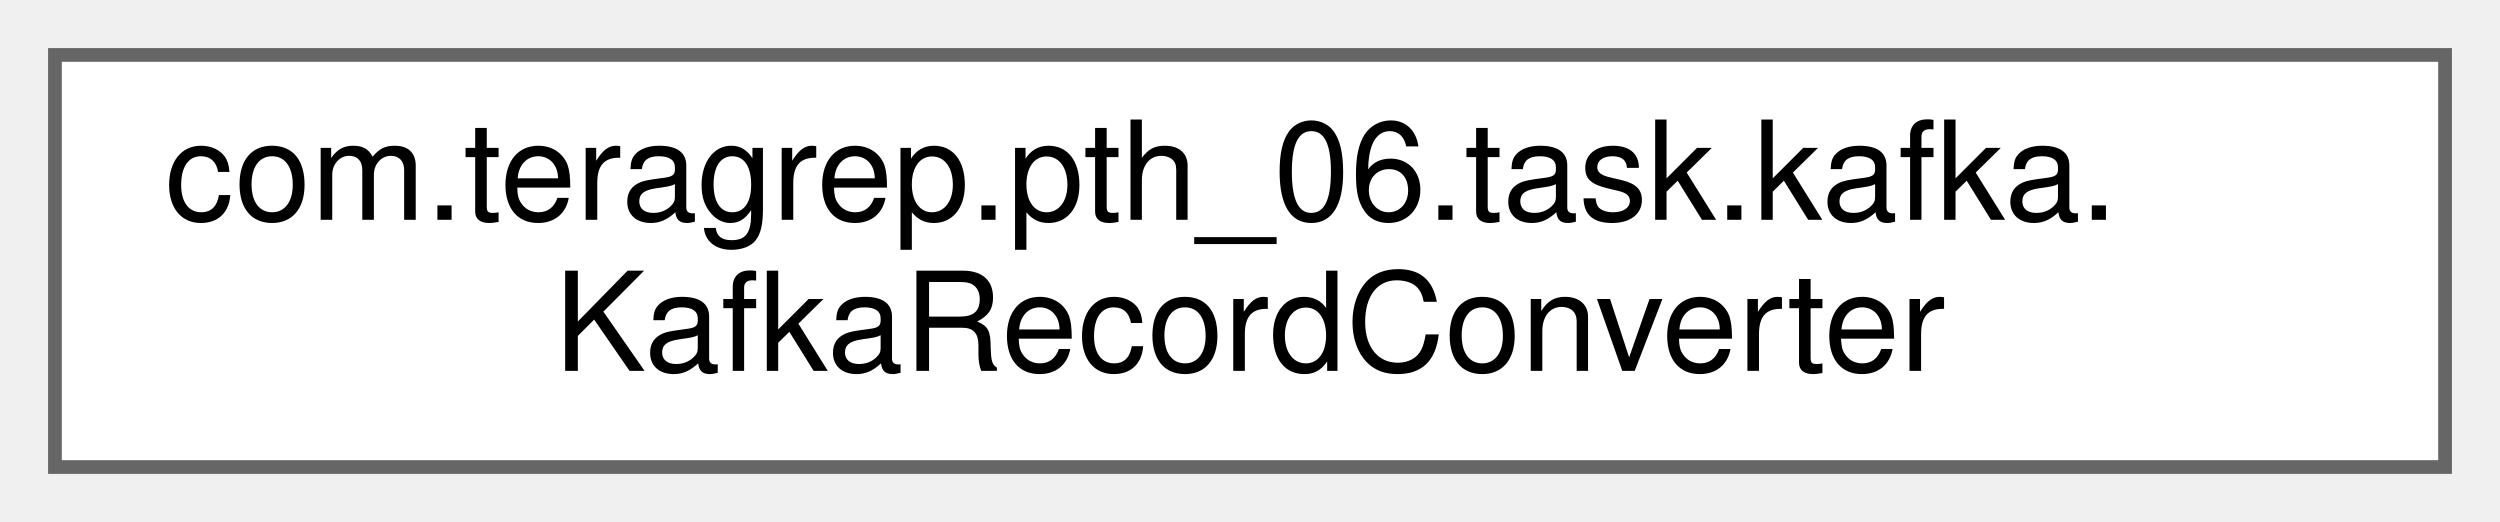
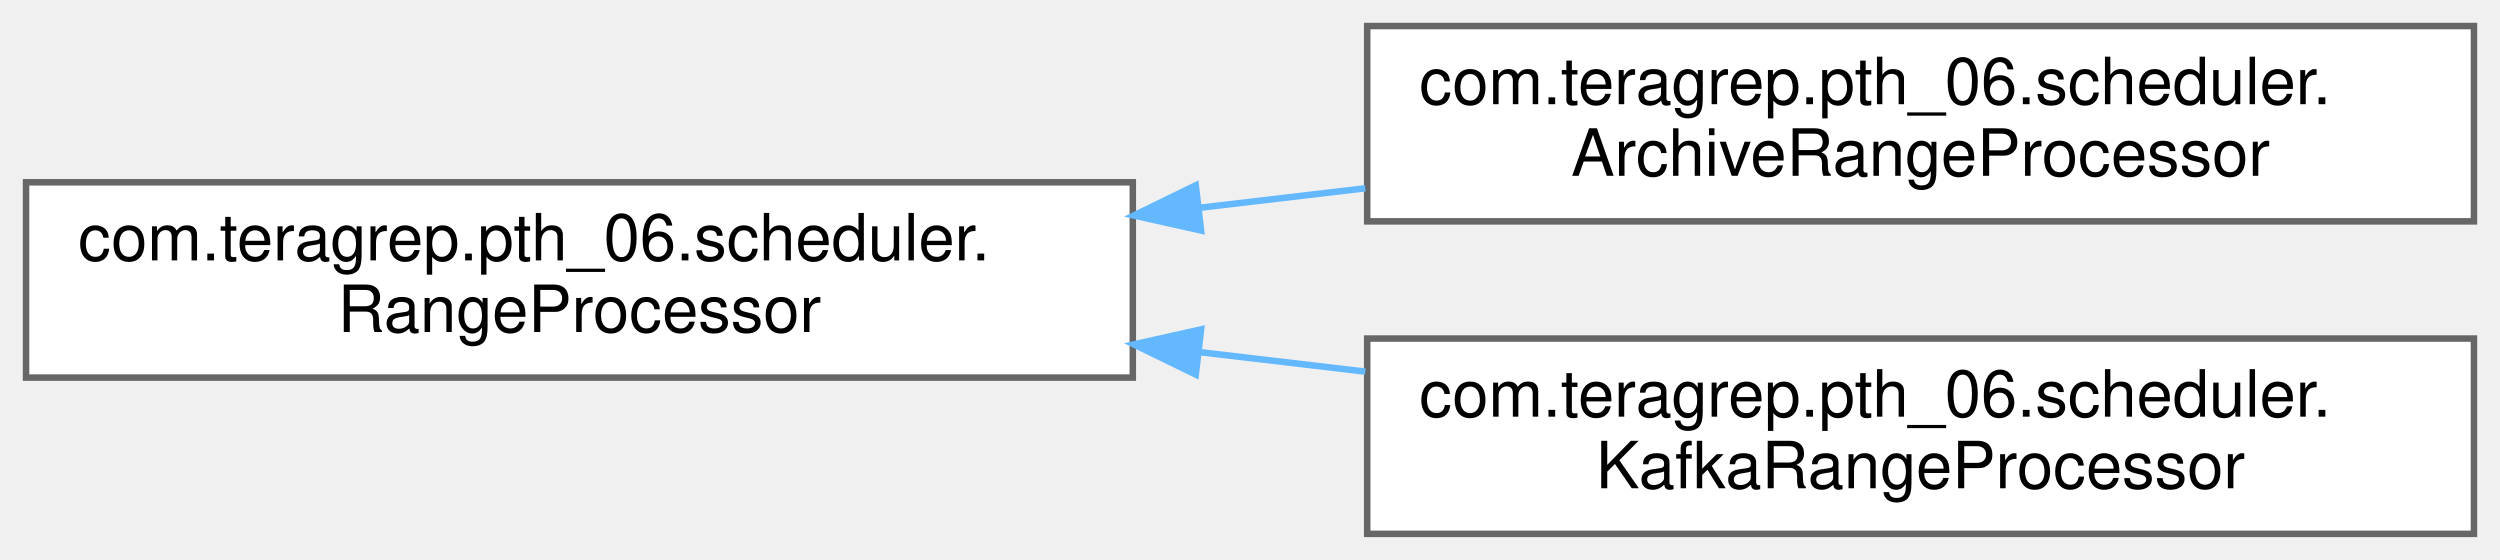
- <svg xmlns="http://www.w3.org/2000/svg" xmlns:xlink="http://www.w3.org/1999/xlink" width="182pt" height="38pt" viewBox="0.00 0.00 182.00 38.00">
-   <g id="graph0" class="graph" transform="scale(1 1) rotate(0) translate(4 34)">
+ <svg xmlns="http://www.w3.org/2000/svg" xmlns:xlink="http://www.w3.org/1999/xlink" width="384pt" height="86pt" viewBox="0.00 0.00 384.00 86.00">
+   <g id="graph0" class="graph" transform="scale(1 1) rotate(0) translate(4 82)">
    <g id="Node000000" class="node">
      <g id="a_Node000000">
-         <a xlink:href="classcom_1_1teragrep_1_1pth__06_1_1task_1_1kafka_1_1KafkaRecordConverter.html" target="_top" xlink:title=" ">
-           <polygon fill="white" stroke="#666666" points="174,-30 0,-30 0,0 174,0 174,-30" />
-           <text text-anchor="start" x="8" y="-18" font-family="Helvetica,sans-Serif" font-size="10.00">com.teragrep.pth_06.task.kafka.</text>
-           <text text-anchor="middle" x="87" y="-7" font-family="Helvetica,sans-Serif" font-size="10.00">KafkaRecordConverter</text>
+         <a xlink:href="interfacecom_1_1teragrep_1_1pth__06_1_1scheduler_1_1RangeProcessor.html" target="_top" xlink:title=" ">
+           <polygon fill="white" stroke="#666666" points="170,-54 0,-54 0,-24 170,-24 170,-54" />
+           <text text-anchor="start" x="8" y="-42" font-family="Helvetica,sans-Serif" font-size="10.00">com.teragrep.pth_06.scheduler.</text>
+           <text text-anchor="middle" x="85" y="-31" font-family="Helvetica,sans-Serif" font-size="10.00">RangeProcessor</text>
+         </a>
+       </g>
+     </g>
+     <g id="Node000001" class="node">
+       <g id="a_Node000001">
+         <a xlink:href="classcom_1_1teragrep_1_1pth__06_1_1scheduler_1_1ArchiveRangeProcessor.html" target="_top" xlink:title=" ">
+           <polygon fill="white" stroke="#666666" points="376,-78 206,-78 206,-48 376,-48 376,-78" />
+           <text text-anchor="start" x="214" y="-66" font-family="Helvetica,sans-Serif" font-size="10.00">com.teragrep.pth_06.scheduler.</text>
+           <text text-anchor="middle" x="291" y="-55" font-family="Helvetica,sans-Serif" font-size="10.00">ArchiveRangeProcessor</text>
+         </a>
+       </g>
+     </g>
+     <g id="edge33_Node000000_Node000001" class="edge">
+       <g id="a_edge33_Node000000_Node000001">
+         <a xlink:title=" ">
+           <path fill="none" stroke="#63b8ff" d="M180.12,-50.07C188.66,-51.08 197.27,-52.09 205.71,-53.08" />
+           <polygon fill="#63b8ff" stroke="#63b8ff" points="180.49,-46.59 170.15,-48.9 179.67,-53.54 180.49,-46.59" />
+         </a>
+       </g>
+     </g>
+     <g id="Node000002" class="node">
+       <g id="a_Node000002">
+         <a xlink:href="classcom_1_1teragrep_1_1pth__06_1_1scheduler_1_1KafkaRangeProcessor.html" target="_top" xlink:title=" ">
+           <polygon fill="white" stroke="#666666" points="376,-30 206,-30 206,0 376,0 376,-30" />
+           <text text-anchor="start" x="214" y="-18" font-family="Helvetica,sans-Serif" font-size="10.00">com.teragrep.pth_06.scheduler.</text>
+           <text text-anchor="middle" x="291" y="-7" font-family="Helvetica,sans-Serif" font-size="10.00">KafkaRangeProcessor</text>
+         </a>
+       </g>
+     </g>
+     <g id="edge34_Node000000_Node000002" class="edge">
+       <g id="a_edge34_Node000000_Node000002">
+         <a xlink:title=" ">
+           <path fill="none" stroke="#63b8ff" d="M180.12,-27.93C188.66,-26.92 197.27,-25.91 205.71,-24.92" />
+           <polygon fill="#63b8ff" stroke="#63b8ff" points="179.67,-24.46 170.15,-29.1 180.49,-31.41 179.67,-24.46" />
        </a>
      </g>
    </g>
  </g>
</svg>
